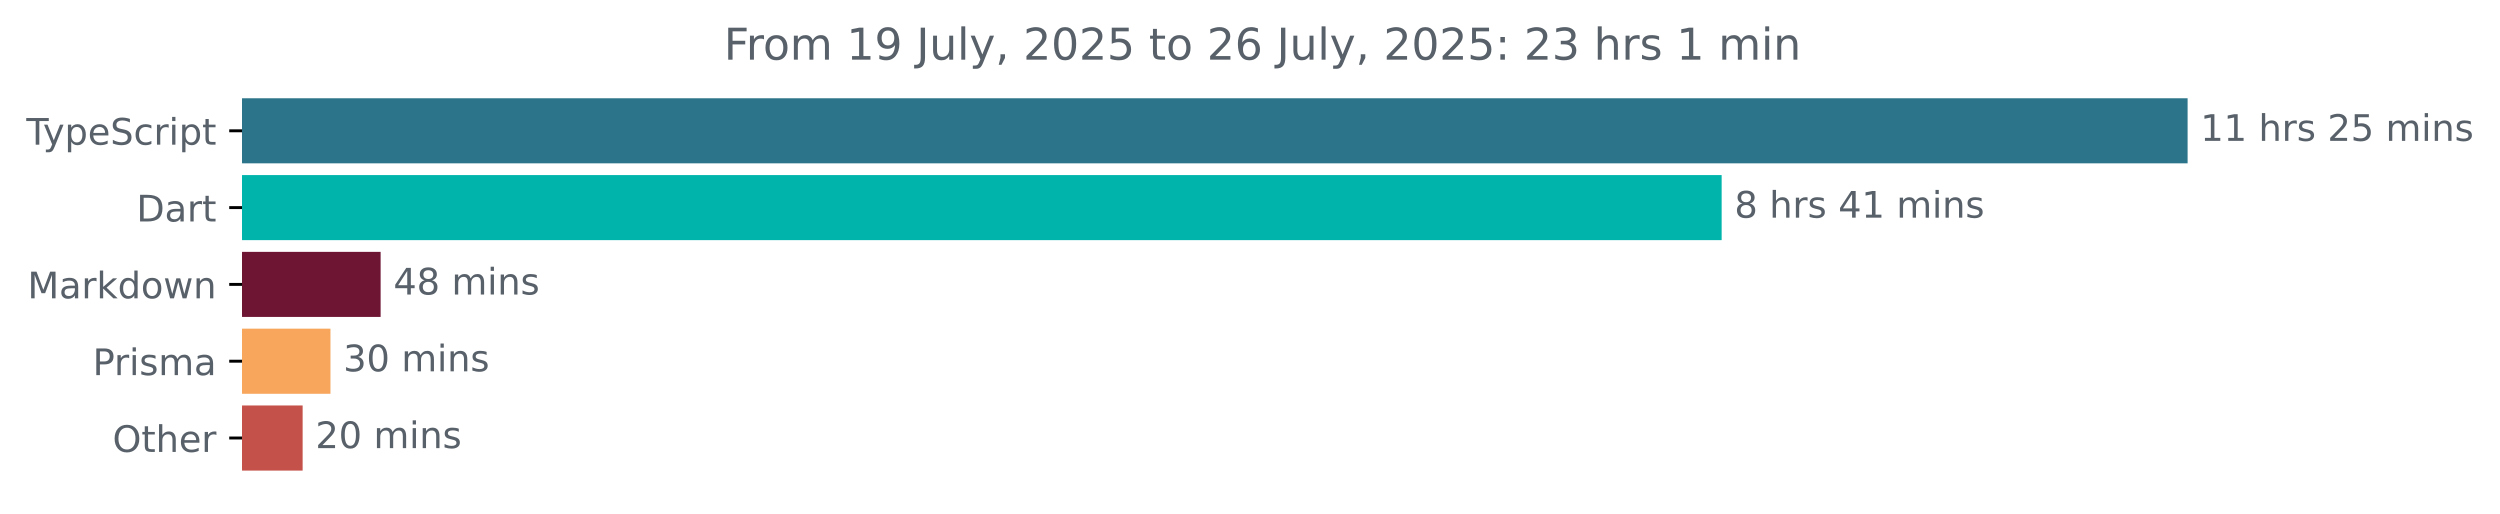
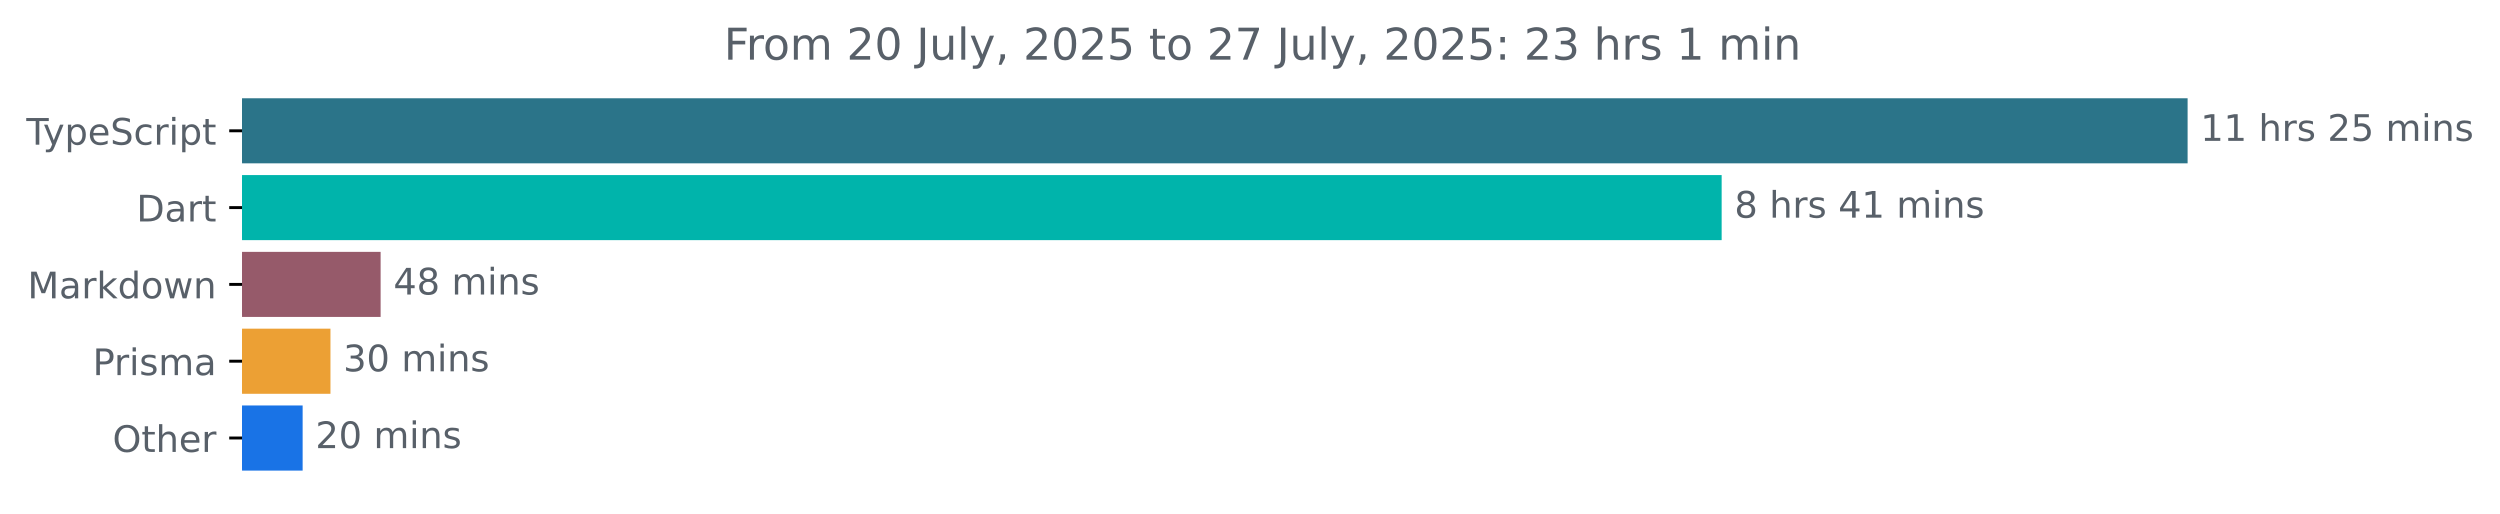
<svg xmlns="http://www.w3.org/2000/svg" xmlns:xlink="http://www.w3.org/1999/xlink" width="683.507pt" height="140.398pt" viewBox="0 0 683.507 140.398" version="1.1">
  <defs>
    <style type="text/css">*{stroke-linejoin: round; stroke-linecap: butt}</style>
  </defs>
  <g id="figure_1">
    <g id="patch_1">
      <path d="M -0 140.398  L 683.507 140.398  L 683.507 0  L -0 0  L -0 140.398  z " style="fill: none" />
    </g>
    <g id="axes_1">
      <g id="patch_2">
-         <path d="M 66.17 27.358  L 597.599 27.358  L 597.599 44.158  L 66.17 44.158  z " clip-path="url(#p9c4494a437)" style="fill: #2b7489; stroke: #2b7489; stroke-linejoin: miter" />
+         <path d="M 66.17 27.358  L 597.599 27.358  L 597.599 44.158  L 66.17 44.158  z " clip-path="url(#p7ade221711)" style="fill: #2b7489; stroke: #2b7489; stroke-linejoin: miter" />
      </g>
      <g id="patch_3">
-         <path d="M 66.17 48.358  L 470.206 48.358  L 470.206 65.158  L 66.17 65.158  z " clip-path="url(#p9c4494a437)" style="fill: #00b4ab; stroke: #00b4ab; stroke-linejoin: miter" />
+         <path d="M 66.17 48.358  L 470.206 48.358  L 470.206 65.158  L 66.17 65.158  z " clip-path="url(#p7ade221711)" style="fill: #00b4ab; stroke: #00b4ab; stroke-linejoin: miter" />
      </g>
      <g id="patch_4">
-         <path d="M 66.17 69.358  L 103.563 69.358  L 103.563 86.158  L 66.17 86.158  z " clip-path="url(#p9c4494a437)" style="fill: #6d1532; stroke: #6d1532; stroke-linejoin: miter" />
+         <path d="M 66.17 69.358  L 103.563 69.358  L 103.563 86.158  L 66.17 86.158  z " clip-path="url(#p7ade221711)" style="fill: #965a6a; stroke: #965a6a; stroke-linejoin: miter" />
      </g>
      <g id="patch_5">
-         <path d="M 66.17 90.358  L 89.849 90.358  L 89.849 107.158  L 66.17 107.158  z " clip-path="url(#p9c4494a437)" style="fill: #f7a65c; stroke: #f7a65c; stroke-linejoin: miter" />
+         <path d="M 66.17 90.358  L 89.849 90.358  L 89.849 107.158  L 66.17 107.158  z " clip-path="url(#p7ade221711)" style="fill: #eca034; stroke: #eca034; stroke-linejoin: miter" />
      </g>
      <g id="patch_6">
-         <path d="M 66.17 111.358  L 82.242 111.358  L 82.242 128.158  L 66.17 128.158  z " clip-path="url(#p9c4494a437)" style="fill: #c5524a; stroke: #c5524a; stroke-linejoin: miter" />
+         <path d="M 66.17 111.358  L 82.242 111.358  L 82.242 128.158  L 66.17 128.158  z " clip-path="url(#p7ade221711)" style="fill: #1973e6; stroke: #1973e6; stroke-linejoin: miter" />
      </g>
      <g id="matplotlib.axis_1" />
      <g id="matplotlib.axis_2">
        <g id="ytick_1">
          <g id="line2d_1">
            <defs>
-               <path id="meb7f8930c5" d="M 0 0  L -3.5 0  " style="stroke: #000000; stroke-width: 0.8" />
+               <path id="m722128d051" d="M 0 0  L -3.5 0  " style="stroke: #000000; stroke-width: 0.8" />
            </defs>
            <g>
-               <use xlink:href="#meb7f8930c5" x="66.17" y="35.758" style="stroke: #000000; stroke-width: 0.8" />
+               <use xlink:href="#m722128d051" x="66.17" y="35.758" style="stroke: #000000; stroke-width: 0.8" />
            </g>
          </g>
          <g id="text_1">
            <g style="fill: #586069" transform="translate(7.2 39.55734) scale(0.1 -0.1)">
              <defs>
                <path id="DejaVuSans-54" d="M -19 4666  L 3928 4666  L 3928 4134  L 2272 4134  L 2272 0  L 1638 0  L 1638 4134  L -19 4134  L -19 4666  z " transform="scale(0.015625)" />
                <path id="DejaVuSans-79" d="M 2059 -325  Q 1816 -950 1584 -1140  Q 1353 -1331 966 -1331  L 506 -1331  L 506 -850  L 844 -850  Q 1081 -850 1212 -737  Q 1344 -625 1503 -206  L 1606 56  L 191 3500  L 800 3500  L 1894 763  L 2988 3500  L 3597 3500  L 2059 -325  z " transform="scale(0.015625)" />
                <path id="DejaVuSans-70" d="M 1159 525  L 1159 -1331  L 581 -1331  L 581 3500  L 1159 3500  L 1159 2969  Q 1341 3281 1617 3432  Q 1894 3584 2278 3584  Q 2916 3584 3314 3078  Q 3713 2572 3713 1747  Q 3713 922 3314 415  Q 2916 -91 2278 -91  Q 1894 -91 1617 61  Q 1341 213 1159 525  z M 3116 1747  Q 3116 2381 2855 2742  Q 2594 3103 2138 3103  Q 1681 3103 1420 2742  Q 1159 2381 1159 1747  Q 1159 1113 1420 752  Q 1681 391 2138 391  Q 2594 391 2855 752  Q 3116 1113 3116 1747  z " transform="scale(0.015625)" />
                <path id="DejaVuSans-65" d="M 3597 1894  L 3597 1613  L 953 1613  Q 991 1019 1311 708  Q 1631 397 2203 397  Q 2534 397 2845 478  Q 3156 559 3463 722  L 3463 178  Q 3153 47 2828 -22  Q 2503 -91 2169 -91  Q 1331 -91 842 396  Q 353 884 353 1716  Q 353 2575 817 3079  Q 1281 3584 2069 3584  Q 2775 3584 3186 3129  Q 3597 2675 3597 1894  z M 3022 2063  Q 3016 2534 2758 2815  Q 2500 3097 2075 3097  Q 1594 3097 1305 2825  Q 1016 2553 972 2059  L 3022 2063  z " transform="scale(0.015625)" />
                <path id="DejaVuSans-53" d="M 3425 4513  L 3425 3897  Q 3066 4069 2747 4153  Q 2428 4238 2131 4238  Q 1616 4238 1336 4038  Q 1056 3838 1056 3469  Q 1056 3159 1242 3001  Q 1428 2844 1947 2747  L 2328 2669  Q 3034 2534 3370 2195  Q 3706 1856 3706 1288  Q 3706 609 3251 259  Q 2797 -91 1919 -91  Q 1588 -91 1214 -16  Q 841 59 441 206  L 441 856  Q 825 641 1194 531  Q 1563 422 1919 422  Q 2459 422 2753 634  Q 3047 847 3047 1241  Q 3047 1584 2836 1778  Q 2625 1972 2144 2069  L 1759 2144  Q 1053 2284 737 2584  Q 422 2884 422 3419  Q 422 4038 858 4394  Q 1294 4750 2059 4750  Q 2388 4750 2728 4690  Q 3069 4631 3425 4513  z " transform="scale(0.015625)" />
                <path id="DejaVuSans-63" d="M 3122 3366  L 3122 2828  Q 2878 2963 2633 3030  Q 2388 3097 2138 3097  Q 1578 3097 1268 2742  Q 959 2388 959 1747  Q 959 1106 1268 751  Q 1578 397 2138 397  Q 2388 397 2633 464  Q 2878 531 3122 666  L 3122 134  Q 2881 22 2623 -34  Q 2366 -91 2075 -91  Q 1284 -91 818 406  Q 353 903 353 1747  Q 353 2603 823 3093  Q 1294 3584 2113 3584  Q 2378 3584 2631 3529  Q 2884 3475 3122 3366  z " transform="scale(0.015625)" />
                <path id="DejaVuSans-72" d="M 2631 2963  Q 2534 3019 2420 3045  Q 2306 3072 2169 3072  Q 1681 3072 1420 2755  Q 1159 2438 1159 1844  L 1159 0  L 581 0  L 581 3500  L 1159 3500  L 1159 2956  Q 1341 3275 1631 3429  Q 1922 3584 2338 3584  Q 2397 3584 2469 3576  Q 2541 3569 2628 3553  L 2631 2963  z " transform="scale(0.015625)" />
                <path id="DejaVuSans-69" d="M 603 3500  L 1178 3500  L 1178 0  L 603 0  L 603 3500  z M 603 4863  L 1178 4863  L 1178 4134  L 603 4134  L 603 4863  z " transform="scale(0.015625)" />
                <path id="DejaVuSans-74" d="M 1172 4494  L 1172 3500  L 2356 3500  L 2356 3053  L 1172 3053  L 1172 1153  Q 1172 725 1289 603  Q 1406 481 1766 481  L 2356 481  L 2356 0  L 1766 0  Q 1100 0 847 248  Q 594 497 594 1153  L 594 3053  L 172 3053  L 172 3500  L 594 3500  L 594 4494  L 1172 4494  z " transform="scale(0.015625)" />
              </defs>
              <use xlink:href="#DejaVuSans-54" />
              <use xlink:href="#DejaVuSans-79" x="45.459" />
              <use xlink:href="#DejaVuSans-70" x="104.639" />
              <use xlink:href="#DejaVuSans-65" x="168.115" />
              <use xlink:href="#DejaVuSans-53" x="229.639" />
              <use xlink:href="#DejaVuSans-63" x="293.115" />
              <use xlink:href="#DejaVuSans-72" x="348.096" />
              <use xlink:href="#DejaVuSans-69" x="389.209" />
              <use xlink:href="#DejaVuSans-70" x="416.992" />
              <use xlink:href="#DejaVuSans-74" x="480.469" />
            </g>
          </g>
        </g>
        <g id="ytick_2">
          <g id="line2d_2">
            <g>
-               <use xlink:href="#meb7f8930c5" x="66.17" y="56.758" style="stroke: #000000; stroke-width: 0.8" />
+               <use xlink:href="#m722128d051" x="66.17" y="56.758" style="stroke: #000000; stroke-width: 0.8" />
            </g>
          </g>
          <g id="text_2">
            <g style="fill: #586069" transform="translate(37.31094 60.55734) scale(0.1 -0.1)">
              <defs>
                <path id="DejaVuSans-44" d="M 1259 4147  L 1259 519  L 2022 519  Q 2988 519 3436 956  Q 3884 1394 3884 2338  Q 3884 3275 3436 3711  Q 2988 4147 2022 4147  L 1259 4147  z M 628 4666  L 1925 4666  Q 3281 4666 3915 4102  Q 4550 3538 4550 2338  Q 4550 1131 3912 565  Q 3275 0 1925 0  L 628 0  L 628 4666  z " transform="scale(0.015625)" />
                <path id="DejaVuSans-61" d="M 2194 1759  Q 1497 1759 1228 1600  Q 959 1441 959 1056  Q 959 750 1161 570  Q 1363 391 1709 391  Q 2188 391 2477 730  Q 2766 1069 2766 1631  L 2766 1759  L 2194 1759  z M 3341 1997  L 3341 0  L 2766 0  L 2766 531  Q 2569 213 2275 61  Q 1981 -91 1556 -91  Q 1019 -91 701 211  Q 384 513 384 1019  Q 384 1609 779 1909  Q 1175 2209 1959 2209  L 2766 2209  L 2766 2266  Q 2766 2663 2505 2880  Q 2244 3097 1772 3097  Q 1472 3097 1187 3025  Q 903 2953 641 2809  L 641 3341  Q 956 3463 1253 3523  Q 1550 3584 1831 3584  Q 2591 3584 2966 3190  Q 3341 2797 3341 1997  z " transform="scale(0.015625)" />
              </defs>
              <use xlink:href="#DejaVuSans-44" />
              <use xlink:href="#DejaVuSans-61" x="77.002" />
              <use xlink:href="#DejaVuSans-72" x="138.281" />
              <use xlink:href="#DejaVuSans-74" x="179.395" />
            </g>
          </g>
        </g>
        <g id="ytick_3">
          <g id="line2d_3">
            <g>
-               <use xlink:href="#meb7f8930c5" x="66.17" y="77.758" style="stroke: #000000; stroke-width: 0.8" />
+               <use xlink:href="#m722128d051" x="66.17" y="77.758" style="stroke: #000000; stroke-width: 0.8" />
            </g>
          </g>
          <g id="text_3">
            <g style="fill: #586069" transform="translate(7.529688 81.55734) scale(0.1 -0.1)">
              <defs>
                <path id="DejaVuSans-4d" d="M 628 4666  L 1569 4666  L 2759 1491  L 3956 4666  L 4897 4666  L 4897 0  L 4281 0  L 4281 4097  L 3078 897  L 2444 897  L 1241 4097  L 1241 0  L 628 0  L 628 4666  z " transform="scale(0.015625)" />
                <path id="DejaVuSans-6b" d="M 581 4863  L 1159 4863  L 1159 1991  L 2875 3500  L 3609 3500  L 1753 1863  L 3688 0  L 2938 0  L 1159 1709  L 1159 0  L 581 0  L 581 4863  z " transform="scale(0.015625)" />
                <path id="DejaVuSans-64" d="M 2906 2969  L 2906 4863  L 3481 4863  L 3481 0  L 2906 0  L 2906 525  Q 2725 213 2448 61  Q 2172 -91 1784 -91  Q 1150 -91 751 415  Q 353 922 353 1747  Q 353 2572 751 3078  Q 1150 3584 1784 3584  Q 2172 3584 2448 3432  Q 2725 3281 2906 2969  z M 947 1747  Q 947 1113 1208 752  Q 1469 391 1925 391  Q 2381 391 2643 752  Q 2906 1113 2906 1747  Q 2906 2381 2643 2742  Q 2381 3103 1925 3103  Q 1469 3103 1208 2742  Q 947 2381 947 1747  z " transform="scale(0.015625)" />
                <path id="DejaVuSans-6f" d="M 1959 3097  Q 1497 3097 1228 2736  Q 959 2375 959 1747  Q 959 1119 1226 758  Q 1494 397 1959 397  Q 2419 397 2687 759  Q 2956 1122 2956 1747  Q 2956 2369 2687 2733  Q 2419 3097 1959 3097  z M 1959 3584  Q 2709 3584 3137 3096  Q 3566 2609 3566 1747  Q 3566 888 3137 398  Q 2709 -91 1959 -91  Q 1206 -91 779 398  Q 353 888 353 1747  Q 353 2609 779 3096  Q 1206 3584 1959 3584  z " transform="scale(0.015625)" />
                <path id="DejaVuSans-77" d="M 269 3500  L 844 3500  L 1563 769  L 2278 3500  L 2956 3500  L 3675 769  L 4391 3500  L 4966 3500  L 4050 0  L 3372 0  L 2619 2869  L 1863 0  L 1184 0  L 269 3500  z " transform="scale(0.015625)" />
                <path id="DejaVuSans-6e" d="M 3513 2113  L 3513 0  L 2938 0  L 2938 2094  Q 2938 2591 2744 2837  Q 2550 3084 2163 3084  Q 1697 3084 1428 2787  Q 1159 2491 1159 1978  L 1159 0  L 581 0  L 581 3500  L 1159 3500  L 1159 2956  Q 1366 3272 1645 3428  Q 1925 3584 2291 3584  Q 2894 3584 3203 3211  Q 3513 2838 3513 2113  z " transform="scale(0.015625)" />
              </defs>
              <use xlink:href="#DejaVuSans-4d" />
              <use xlink:href="#DejaVuSans-61" x="86.279" />
              <use xlink:href="#DejaVuSans-72" x="147.559" />
              <use xlink:href="#DejaVuSans-6b" x="188.672" />
              <use xlink:href="#DejaVuSans-64" x="246.582" />
              <use xlink:href="#DejaVuSans-6f" x="310.059" />
              <use xlink:href="#DejaVuSans-77" x="371.24" />
              <use xlink:href="#DejaVuSans-6e" x="453.027" />
            </g>
          </g>
        </g>
        <g id="ytick_4">
          <g id="line2d_4">
            <g>
-               <use xlink:href="#meb7f8930c5" x="66.17" y="98.758" style="stroke: #000000; stroke-width: 0.8" />
+               <use xlink:href="#m722128d051" x="66.17" y="98.758" style="stroke: #000000; stroke-width: 0.8" />
            </g>
          </g>
          <g id="text_4">
            <g style="fill: #586069" transform="translate(25.34844 102.5573) scale(0.1 -0.1)">
              <defs>
                <path id="DejaVuSans-50" d="M 1259 4147  L 1259 2394  L 2053 2394  Q 2494 2394 2734 2622  Q 2975 2850 2975 3272  Q 2975 3691 2734 3919  Q 2494 4147 2053 4147  L 1259 4147  z M 628 4666  L 2053 4666  Q 2838 4666 3239 4311  Q 3641 3956 3641 3272  Q 3641 2581 3239 2228  Q 2838 1875 2053 1875  L 1259 1875  L 1259 0  L 628 0  L 628 4666  z " transform="scale(0.015625)" />
                <path id="DejaVuSans-73" d="M 2834 3397  L 2834 2853  Q 2591 2978 2328 3040  Q 2066 3103 1784 3103  Q 1356 3103 1142 2972  Q 928 2841 928 2578  Q 928 2378 1081 2264  Q 1234 2150 1697 2047  L 1894 2003  Q 2506 1872 2764 1633  Q 3022 1394 3022 966  Q 3022 478 2636 193  Q 2250 -91 1575 -91  Q 1294 -91 989 -36  Q 684 19 347 128  L 347 722  Q 666 556 975 473  Q 1284 391 1588 391  Q 1994 391 2212 530  Q 2431 669 2431 922  Q 2431 1156 2273 1281  Q 2116 1406 1581 1522  L 1381 1569  Q 847 1681 609 1914  Q 372 2147 372 2553  Q 372 3047 722 3315  Q 1072 3584 1716 3584  Q 2034 3584 2315 3537  Q 2597 3491 2834 3397  z " transform="scale(0.015625)" />
                <path id="DejaVuSans-6d" d="M 3328 2828  Q 3544 3216 3844 3400  Q 4144 3584 4550 3584  Q 5097 3584 5394 3201  Q 5691 2819 5691 2113  L 5691 0  L 5113 0  L 5113 2094  Q 5113 2597 4934 2840  Q 4756 3084 4391 3084  Q 3944 3084 3684 2787  Q 3425 2491 3425 1978  L 3425 0  L 2847 0  L 2847 2094  Q 2847 2600 2669 2842  Q 2491 3084 2119 3084  Q 1678 3084 1418 2786  Q 1159 2488 1159 1978  L 1159 0  L 581 0  L 581 3500  L 1159 3500  L 1159 2956  Q 1356 3278 1631 3431  Q 1906 3584 2284 3584  Q 2666 3584 2933 3390  Q 3200 3197 3328 2828  z " transform="scale(0.015625)" />
              </defs>
              <use xlink:href="#DejaVuSans-50" />
              <use xlink:href="#DejaVuSans-72" x="58.553" />
              <use xlink:href="#DejaVuSans-69" x="99.666" />
              <use xlink:href="#DejaVuSans-73" x="127.449" />
              <use xlink:href="#DejaVuSans-6d" x="179.549" />
              <use xlink:href="#DejaVuSans-61" x="276.961" />
            </g>
          </g>
        </g>
        <g id="ytick_5">
          <g id="line2d_5">
            <g>
-               <use xlink:href="#meb7f8930c5" x="66.17" y="119.758" style="stroke: #000000; stroke-width: 0.8" />
+               <use xlink:href="#m722128d051" x="66.17" y="119.758" style="stroke: #000000; stroke-width: 0.8" />
            </g>
          </g>
          <g id="text_5">
            <g style="fill: #586069" transform="translate(30.77656 123.5573) scale(0.1 -0.1)">
              <defs>
                <path id="DejaVuSans-4f" d="M 2522 4238  Q 1834 4238 1429 3725  Q 1025 3213 1025 2328  Q 1025 1447 1429 934  Q 1834 422 2522 422  Q 3209 422 3611 934  Q 4013 1447 4013 2328  Q 4013 3213 3611 3725  Q 3209 4238 2522 4238  z M 2522 4750  Q 3503 4750 4090 4092  Q 4678 3434 4678 2328  Q 4678 1225 4090 567  Q 3503 -91 2522 -91  Q 1538 -91 948 565  Q 359 1222 359 2328  Q 359 3434 948 4092  Q 1538 4750 2522 4750  z " transform="scale(0.015625)" />
                <path id="DejaVuSans-68" d="M 3513 2113  L 3513 0  L 2938 0  L 2938 2094  Q 2938 2591 2744 2837  Q 2550 3084 2163 3084  Q 1697 3084 1428 2787  Q 1159 2491 1159 1978  L 1159 0  L 581 0  L 581 4863  L 1159 4863  L 1159 2956  Q 1366 3272 1645 3428  Q 1925 3584 2291 3584  Q 2894 3584 3203 3211  Q 3513 2838 3513 2113  z " transform="scale(0.015625)" />
              </defs>
              <use xlink:href="#DejaVuSans-4f" />
              <use xlink:href="#DejaVuSans-74" x="78.711" />
              <use xlink:href="#DejaVuSans-68" x="117.92" />
              <use xlink:href="#DejaVuSans-65" x="181.299" />
              <use xlink:href="#DejaVuSans-72" x="242.822" />
            </g>
          </g>
        </g>
      </g>
      <g id="text_6">
        <g style="fill: #586069" transform="translate(601.5989 38.5175) scale(0.1 -0.1)">
          <defs>
            <path id="DejaVuSans-31" d="M 794 531  L 1825 531  L 1825 4091  L 703 3866  L 703 4441  L 1819 4666  L 2450 4666  L 2450 531  L 3481 531  L 3481 0  L 794 0  L 794 531  z " transform="scale(0.015625)" />
            <path id="DejaVuSans-20" transform="scale(0.015625)" />
            <path id="DejaVuSans-32" d="M 1228 531  L 3431 531  L 3431 0  L 469 0  L 469 531  Q 828 903 1448 1529  Q 2069 2156 2228 2338  Q 2531 2678 2651 2914  Q 2772 3150 2772 3378  Q 2772 3750 2511 3984  Q 2250 4219 1831 4219  Q 1534 4219 1204 4116  Q 875 4013 500 3803  L 500 4441  Q 881 4594 1212 4672  Q 1544 4750 1819 4750  Q 2544 4750 2975 4387  Q 3406 4025 3406 3419  Q 3406 3131 3298 2873  Q 3191 2616 2906 2266  Q 2828 2175 2409 1742  Q 1991 1309 1228 531  z " transform="scale(0.015625)" />
            <path id="DejaVuSans-35" d="M 691 4666  L 3169 4666  L 3169 4134  L 1269 4134  L 1269 2991  Q 1406 3038 1543 3061  Q 1681 3084 1819 3084  Q 2600 3084 3056 2656  Q 3513 2228 3513 1497  Q 3513 744 3044 326  Q 2575 -91 1722 -91  Q 1428 -91 1123 -41  Q 819 9 494 109  L 494 744  Q 775 591 1075 516  Q 1375 441 1709 441  Q 2250 441 2565 725  Q 2881 1009 2881 1497  Q 2881 1984 2565 2268  Q 2250 2553 1709 2553  Q 1456 2553 1204 2497  Q 953 2441 691 2322  L 691 4666  z " transform="scale(0.015625)" />
          </defs>
          <use xlink:href="#DejaVuSans-31" />
          <use xlink:href="#DejaVuSans-31" x="63.623" />
          <use xlink:href="#DejaVuSans-20" x="127.246" />
          <use xlink:href="#DejaVuSans-68" x="159.033" />
          <use xlink:href="#DejaVuSans-72" x="222.412" />
          <use xlink:href="#DejaVuSans-73" x="263.525" />
          <use xlink:href="#DejaVuSans-20" x="315.625" />
          <use xlink:href="#DejaVuSans-32" x="347.412" />
          <use xlink:href="#DejaVuSans-35" x="411.035" />
          <use xlink:href="#DejaVuSans-20" x="474.658" />
          <use xlink:href="#DejaVuSans-6d" x="506.445" />
          <use xlink:href="#DejaVuSans-69" x="603.857" />
          <use xlink:href="#DejaVuSans-6e" x="631.641" />
          <use xlink:href="#DejaVuSans-73" x="695.02" />
        </g>
      </g>
      <g id="text_7">
        <g style="fill: #586069" transform="translate(474.206 59.5175) scale(0.1 -0.1)">
          <defs>
            <path id="DejaVuSans-38" d="M 2034 2216  Q 1584 2216 1326 1975  Q 1069 1734 1069 1313  Q 1069 891 1326 650  Q 1584 409 2034 409  Q 2484 409 2743 651  Q 3003 894 3003 1313  Q 3003 1734 2745 1975  Q 2488 2216 2034 2216  z M 1403 2484  Q 997 2584 770 2862  Q 544 3141 544 3541  Q 544 4100 942 4425  Q 1341 4750 2034 4750  Q 2731 4750 3128 4425  Q 3525 4100 3525 3541  Q 3525 3141 3298 2862  Q 3072 2584 2669 2484  Q 3125 2378 3379 2068  Q 3634 1759 3634 1313  Q 3634 634 3220 271  Q 2806 -91 2034 -91  Q 1263 -91 848 271  Q 434 634 434 1313  Q 434 1759 690 2068  Q 947 2378 1403 2484  z M 1172 3481  Q 1172 3119 1398 2916  Q 1625 2713 2034 2713  Q 2441 2713 2670 2916  Q 2900 3119 2900 3481  Q 2900 3844 2670 4047  Q 2441 4250 2034 4250  Q 1625 4250 1398 4047  Q 1172 3844 1172 3481  z " transform="scale(0.015625)" />
            <path id="DejaVuSans-34" d="M 2419 4116  L 825 1625  L 2419 1625  L 2419 4116  z M 2253 4666  L 3047 4666  L 3047 1625  L 3713 1625  L 3713 1100  L 3047 1100  L 3047 0  L 2419 0  L 2419 1100  L 313 1100  L 313 1709  L 2253 4666  z " transform="scale(0.015625)" />
          </defs>
          <use xlink:href="#DejaVuSans-38" />
          <use xlink:href="#DejaVuSans-20" x="63.623" />
          <use xlink:href="#DejaVuSans-68" x="95.41" />
          <use xlink:href="#DejaVuSans-72" x="158.789" />
          <use xlink:href="#DejaVuSans-73" x="199.902" />
          <use xlink:href="#DejaVuSans-20" x="252.002" />
          <use xlink:href="#DejaVuSans-34" x="283.789" />
          <use xlink:href="#DejaVuSans-31" x="347.412" />
          <use xlink:href="#DejaVuSans-20" x="411.035" />
          <use xlink:href="#DejaVuSans-6d" x="442.822" />
          <use xlink:href="#DejaVuSans-69" x="540.234" />
          <use xlink:href="#DejaVuSans-6e" x="568.018" />
          <use xlink:href="#DejaVuSans-73" x="631.396" />
        </g>
      </g>
      <g id="text_8">
        <g style="fill: #586069" transform="translate(107.5632 80.5175) scale(0.1 -0.1)">
          <use xlink:href="#DejaVuSans-34" />
          <use xlink:href="#DejaVuSans-38" x="63.623" />
          <use xlink:href="#DejaVuSans-20" x="127.246" />
          <use xlink:href="#DejaVuSans-6d" x="159.033" />
          <use xlink:href="#DejaVuSans-69" x="256.445" />
          <use xlink:href="#DejaVuSans-6e" x="284.229" />
          <use xlink:href="#DejaVuSans-73" x="347.607" />
        </g>
      </g>
      <g id="text_9">
        <g style="fill: #586069" transform="translate(93.84888 101.5175) scale(0.1 -0.1)">
          <defs>
            <path id="DejaVuSans-33" d="M 2597 2516  Q 3050 2419 3304 2112  Q 3559 1806 3559 1356  Q 3559 666 3084 287  Q 2609 -91 1734 -91  Q 1441 -91 1130 -33  Q 819 25 488 141  L 488 750  Q 750 597 1062 519  Q 1375 441 1716 441  Q 2309 441 2620 675  Q 2931 909 2931 1356  Q 2931 1769 2642 2001  Q 2353 2234 1838 2234  L 1294 2234  L 1294 2753  L 1863 2753  Q 2328 2753 2575 2939  Q 2822 3125 2822 3475  Q 2822 3834 2567 4026  Q 2313 4219 1838 4219  Q 1578 4219 1281 4162  Q 984 4106 628 3988  L 628 4550  Q 988 4650 1302 4700  Q 1616 4750 1894 4750  Q 2613 4750 3031 4423  Q 3450 4097 3450 3541  Q 3450 3153 3228 2886  Q 3006 2619 2597 2516  z " transform="scale(0.015625)" />
            <path id="DejaVuSans-30" d="M 2034 4250  Q 1547 4250 1301 3770  Q 1056 3291 1056 2328  Q 1056 1369 1301 889  Q 1547 409 2034 409  Q 2525 409 2770 889  Q 3016 1369 3016 2328  Q 3016 3291 2770 3770  Q 2525 4250 2034 4250  z M 2034 4750  Q 2819 4750 3233 4129  Q 3647 3509 3647 2328  Q 3647 1150 3233 529  Q 2819 -91 2034 -91  Q 1250 -91 836 529  Q 422 1150 422 2328  Q 422 3509 836 4129  Q 1250 4750 2034 4750  z " transform="scale(0.015625)" />
          </defs>
          <use xlink:href="#DejaVuSans-33" />
          <use xlink:href="#DejaVuSans-30" x="63.623" />
          <use xlink:href="#DejaVuSans-20" x="127.246" />
          <use xlink:href="#DejaVuSans-6d" x="159.033" />
          <use xlink:href="#DejaVuSans-69" x="256.445" />
          <use xlink:href="#DejaVuSans-6e" x="284.229" />
          <use xlink:href="#DejaVuSans-73" x="347.607" />
        </g>
      </g>
      <g id="text_10">
        <g style="fill: #586069" transform="translate(86.24174 122.5175) scale(0.1 -0.1)">
          <use xlink:href="#DejaVuSans-32" />
          <use xlink:href="#DejaVuSans-30" x="63.623" />
          <use xlink:href="#DejaVuSans-20" x="127.246" />
          <use xlink:href="#DejaVuSans-6d" x="159.033" />
          <use xlink:href="#DejaVuSans-69" x="256.445" />
          <use xlink:href="#DejaVuSans-6e" x="284.229" />
          <use xlink:href="#DejaVuSans-73" x="347.607" />
        </g>
      </g>
      <g id="text_11">
        <g style="fill: #586069" transform="translate(197.9209 16.31812) scale(0.12 -0.12)">
          <defs>
            <path id="DejaVuSans-46" d="M 628 4666  L 3309 4666  L 3309 4134  L 1259 4134  L 1259 2759  L 3109 2759  L 3109 2228  L 1259 2228  L 1259 0  L 628 0  L 628 4666  z " transform="scale(0.015625)" />
-             <path id="DejaVuSans-39" d="M 703 97  L 703 672  Q 941 559 1184 500  Q 1428 441 1663 441  Q 2288 441 2617 861  Q 2947 1281 2994 2138  Q 2813 1869 2534 1725  Q 2256 1581 1919 1581  Q 1219 1581 811 2004  Q 403 2428 403 3163  Q 403 3881 828 4315  Q 1253 4750 1959 4750  Q 2769 4750 3195 4129  Q 3622 3509 3622 2328  Q 3622 1225 3098 567  Q 2575 -91 1691 -91  Q 1453 -91 1209 -44  Q 966 3 703 97  z M 1959 2075  Q 2384 2075 2632 2365  Q 2881 2656 2881 3163  Q 2881 3666 2632 3958  Q 2384 4250 1959 4250  Q 1534 4250 1286 3958  Q 1038 3666 1038 3163  Q 1038 2656 1286 2365  Q 1534 2075 1959 2075  z " transform="scale(0.015625)" />
            <path id="DejaVuSans-4a" d="M 628 4666  L 1259 4666  L 1259 325  Q 1259 -519 939 -900  Q 619 -1281 -91 -1281  L -331 -1281  L -331 -750  L -134 -750  Q 284 -750 456 -515  Q 628 -281 628 325  L 628 4666  z " transform="scale(0.015625)" />
            <path id="DejaVuSans-75" d="M 544 1381  L 544 3500  L 1119 3500  L 1119 1403  Q 1119 906 1312 657  Q 1506 409 1894 409  Q 2359 409 2629 706  Q 2900 1003 2900 1516  L 2900 3500  L 3475 3500  L 3475 0  L 2900 0  L 2900 538  Q 2691 219 2414 64  Q 2138 -91 1772 -91  Q 1169 -91 856 284  Q 544 659 544 1381  z M 1991 3584  L 1991 3584  z " transform="scale(0.015625)" />
            <path id="DejaVuSans-6c" d="M 603 4863  L 1178 4863  L 1178 0  L 603 0  L 603 4863  z " transform="scale(0.015625)" />
            <path id="DejaVuSans-2c" d="M 750 794  L 1409 794  L 1409 256  L 897 -744  L 494 -744  L 750 256  L 750 794  z " transform="scale(0.015625)" />
-             <path id="DejaVuSans-36" d="M 2113 2584  Q 1688 2584 1439 2293  Q 1191 2003 1191 1497  Q 1191 994 1439 701  Q 1688 409 2113 409  Q 2538 409 2786 701  Q 3034 994 3034 1497  Q 3034 2003 2786 2293  Q 2538 2584 2113 2584  z M 3366 4563  L 3366 3988  Q 3128 4100 2886 4159  Q 2644 4219 2406 4219  Q 1781 4219 1451 3797  Q 1122 3375 1075 2522  Q 1259 2794 1537 2939  Q 1816 3084 2150 3084  Q 2853 3084 3261 2657  Q 3669 2231 3669 1497  Q 3669 778 3244 343  Q 2819 -91 2113 -91  Q 1303 -91 875 529  Q 447 1150 447 2328  Q 447 3434 972 4092  Q 1497 4750 2381 4750  Q 2619 4750 2861 4703  Q 3103 4656 3366 4563  z " transform="scale(0.015625)" />
+             <path id="DejaVuSans-37" d="M 525 4666  L 3525 4666  L 3525 4397  L 1831 0  L 1172 0  L 2766 4134  L 525 4134  L 525 4666  z " transform="scale(0.015625)" />
            <path id="DejaVuSans-3a" d="M 750 794  L 1409 794  L 1409 0  L 750 0  L 750 794  z M 750 3309  L 1409 3309  L 1409 2516  L 750 2516  L 750 3309  z " transform="scale(0.015625)" />
          </defs>
          <use xlink:href="#DejaVuSans-46" />
          <use xlink:href="#DejaVuSans-72" x="50.27" />
          <use xlink:href="#DejaVuSans-6f" x="89.133" />
          <use xlink:href="#DejaVuSans-6d" x="150.314" />
          <use xlink:href="#DejaVuSans-20" x="247.727" />
-           <use xlink:href="#DejaVuSans-31" x="279.514" />
-           <use xlink:href="#DejaVuSans-39" x="343.137" />
+           <use xlink:href="#DejaVuSans-32" x="279.514" />
+           <use xlink:href="#DejaVuSans-30" x="343.137" />
          <use xlink:href="#DejaVuSans-20" x="406.76" />
          <use xlink:href="#DejaVuSans-4a" x="438.547" />
          <use xlink:href="#DejaVuSans-75" x="468.039" />
          <use xlink:href="#DejaVuSans-6c" x="531.418" />
          <use xlink:href="#DejaVuSans-79" x="559.201" />
          <use xlink:href="#DejaVuSans-2c" x="618.381" />
          <use xlink:href="#DejaVuSans-20" x="650.168" />
          <use xlink:href="#DejaVuSans-32" x="681.955" />
          <use xlink:href="#DejaVuSans-30" x="745.578" />
          <use xlink:href="#DejaVuSans-32" x="809.201" />
          <use xlink:href="#DejaVuSans-35" x="872.824" />
          <use xlink:href="#DejaVuSans-20" x="936.447" />
          <use xlink:href="#DejaVuSans-74" x="968.234" />
          <use xlink:href="#DejaVuSans-6f" x="1007.443" />
          <use xlink:href="#DejaVuSans-20" x="1068.625" />
          <use xlink:href="#DejaVuSans-32" x="1100.412" />
-           <use xlink:href="#DejaVuSans-36" x="1164.035" />
+           <use xlink:href="#DejaVuSans-37" x="1164.035" />
          <use xlink:href="#DejaVuSans-20" x="1227.658" />
          <use xlink:href="#DejaVuSans-4a" x="1259.445" />
          <use xlink:href="#DejaVuSans-75" x="1288.938" />
          <use xlink:href="#DejaVuSans-6c" x="1352.316" />
          <use xlink:href="#DejaVuSans-79" x="1380.1" />
          <use xlink:href="#DejaVuSans-2c" x="1439.279" />
          <use xlink:href="#DejaVuSans-20" x="1471.066" />
          <use xlink:href="#DejaVuSans-32" x="1502.854" />
          <use xlink:href="#DejaVuSans-30" x="1566.477" />
          <use xlink:href="#DejaVuSans-32" x="1630.1" />
          <use xlink:href="#DejaVuSans-35" x="1693.723" />
          <use xlink:href="#DejaVuSans-3a" x="1757.346" />
          <use xlink:href="#DejaVuSans-20" x="1791.037" />
          <use xlink:href="#DejaVuSans-32" x="1822.824" />
          <use xlink:href="#DejaVuSans-33" x="1886.447" />
          <use xlink:href="#DejaVuSans-20" x="1950.07" />
          <use xlink:href="#DejaVuSans-68" x="1981.857" />
          <use xlink:href="#DejaVuSans-72" x="2045.236" />
          <use xlink:href="#DejaVuSans-73" x="2086.35" />
          <use xlink:href="#DejaVuSans-20" x="2138.449" />
          <use xlink:href="#DejaVuSans-31" x="2170.236" />
          <use xlink:href="#DejaVuSans-20" x="2233.859" />
          <use xlink:href="#DejaVuSans-6d" x="2265.646" />
          <use xlink:href="#DejaVuSans-69" x="2363.059" />
          <use xlink:href="#DejaVuSans-6e" x="2390.842" />
        </g>
      </g>
    </g>
  </g>
  <defs>
-     <clipPath id="p9c4494a437">
+     <clipPath id="p7ade221711">
      <rect x="66.17" y="22.318" width="558" height="110.88" />
    </clipPath>
  </defs>
</svg>
